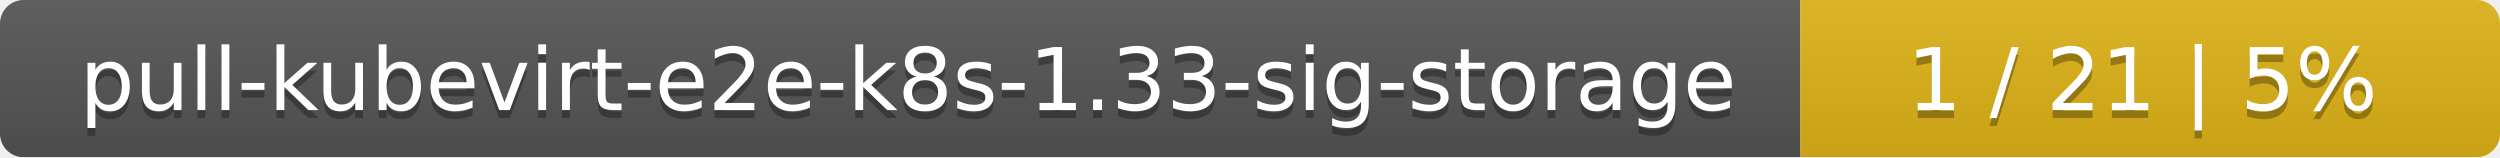
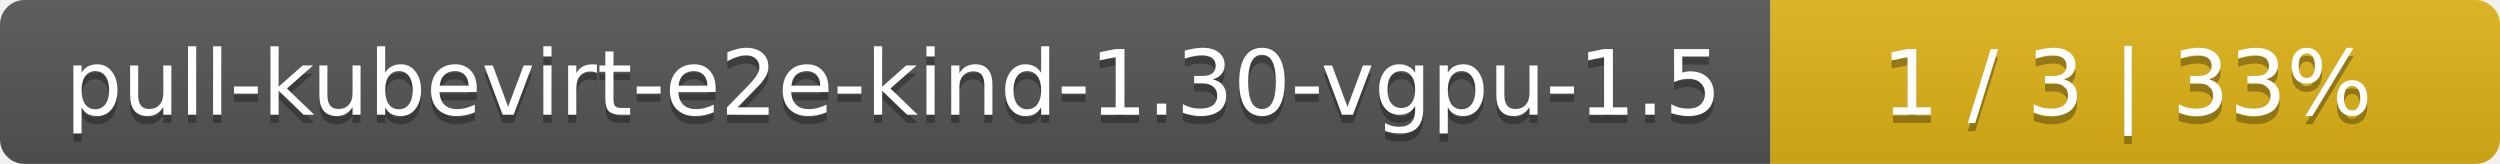
- <svg xmlns="http://www.w3.org/2000/svg" width="318" height="20">
+ <svg xmlns="http://www.w3.org/2000/svg" width="305" height="20">
  <linearGradient id="smooth" x2="0" y2="100%">
    <stop offset="0" stop-color="#bbb" stop-opacity=".1" />
    <stop offset="1" stop-opacity=".1" />
  </linearGradient>
  <mask id="round">
-     <rect width="318" height="20" rx="3" fill="#fff" />
+     <rect width="305" height="20" rx="3" fill="#fff" />
  </mask>
  <g mask="url(#round)">
-     <rect width="229" height="20" fill="#555" />
-     <rect x="229" width="89" height="20" fill="#dfb317" />
-     <rect width="318" height="20" fill="url(#smooth)" />
+     <rect width="216" height="20" fill="#555" />
+     <rect x="216" width="89" height="20" fill="#dfb317" />
+     <rect width="305" height="20" fill="url(#smooth)" />
  </g>
  <g fill="#fff" text-anchor="middle" font-family="DejaVu Sans,Verdana,Geneva,sans-serif" font-size="11">
-     <text x="115.5" y="15" fill="#010101" fill-opacity=".3">pull-kubevirt-e2e-k8s-1.33-sig-storage</text>
-     <text x="115.5" y="14">pull-kubevirt-e2e-k8s-1.33-sig-storage</text>
-     <text x="272.5" y="15" fill="#010101" fill-opacity=".3">1 / 21    |    5%</text>
-     <text x="272.5" y="14">1 / 21    |    5%</text>
+     <text x="109" y="15" fill="#010101" fill-opacity=".3">pull-kubevirt-e2e-kind-1.30-vgpu-1.5</text>
+     <text x="109" y="14">pull-kubevirt-e2e-kind-1.30-vgpu-1.5</text>
+     <text x="259.5" y="15" fill="#010101" fill-opacity=".3">1 / 3    |    33%</text>
+     <text x="259.5" y="14">1 / 3    |    33%</text>
  </g>
</svg>
